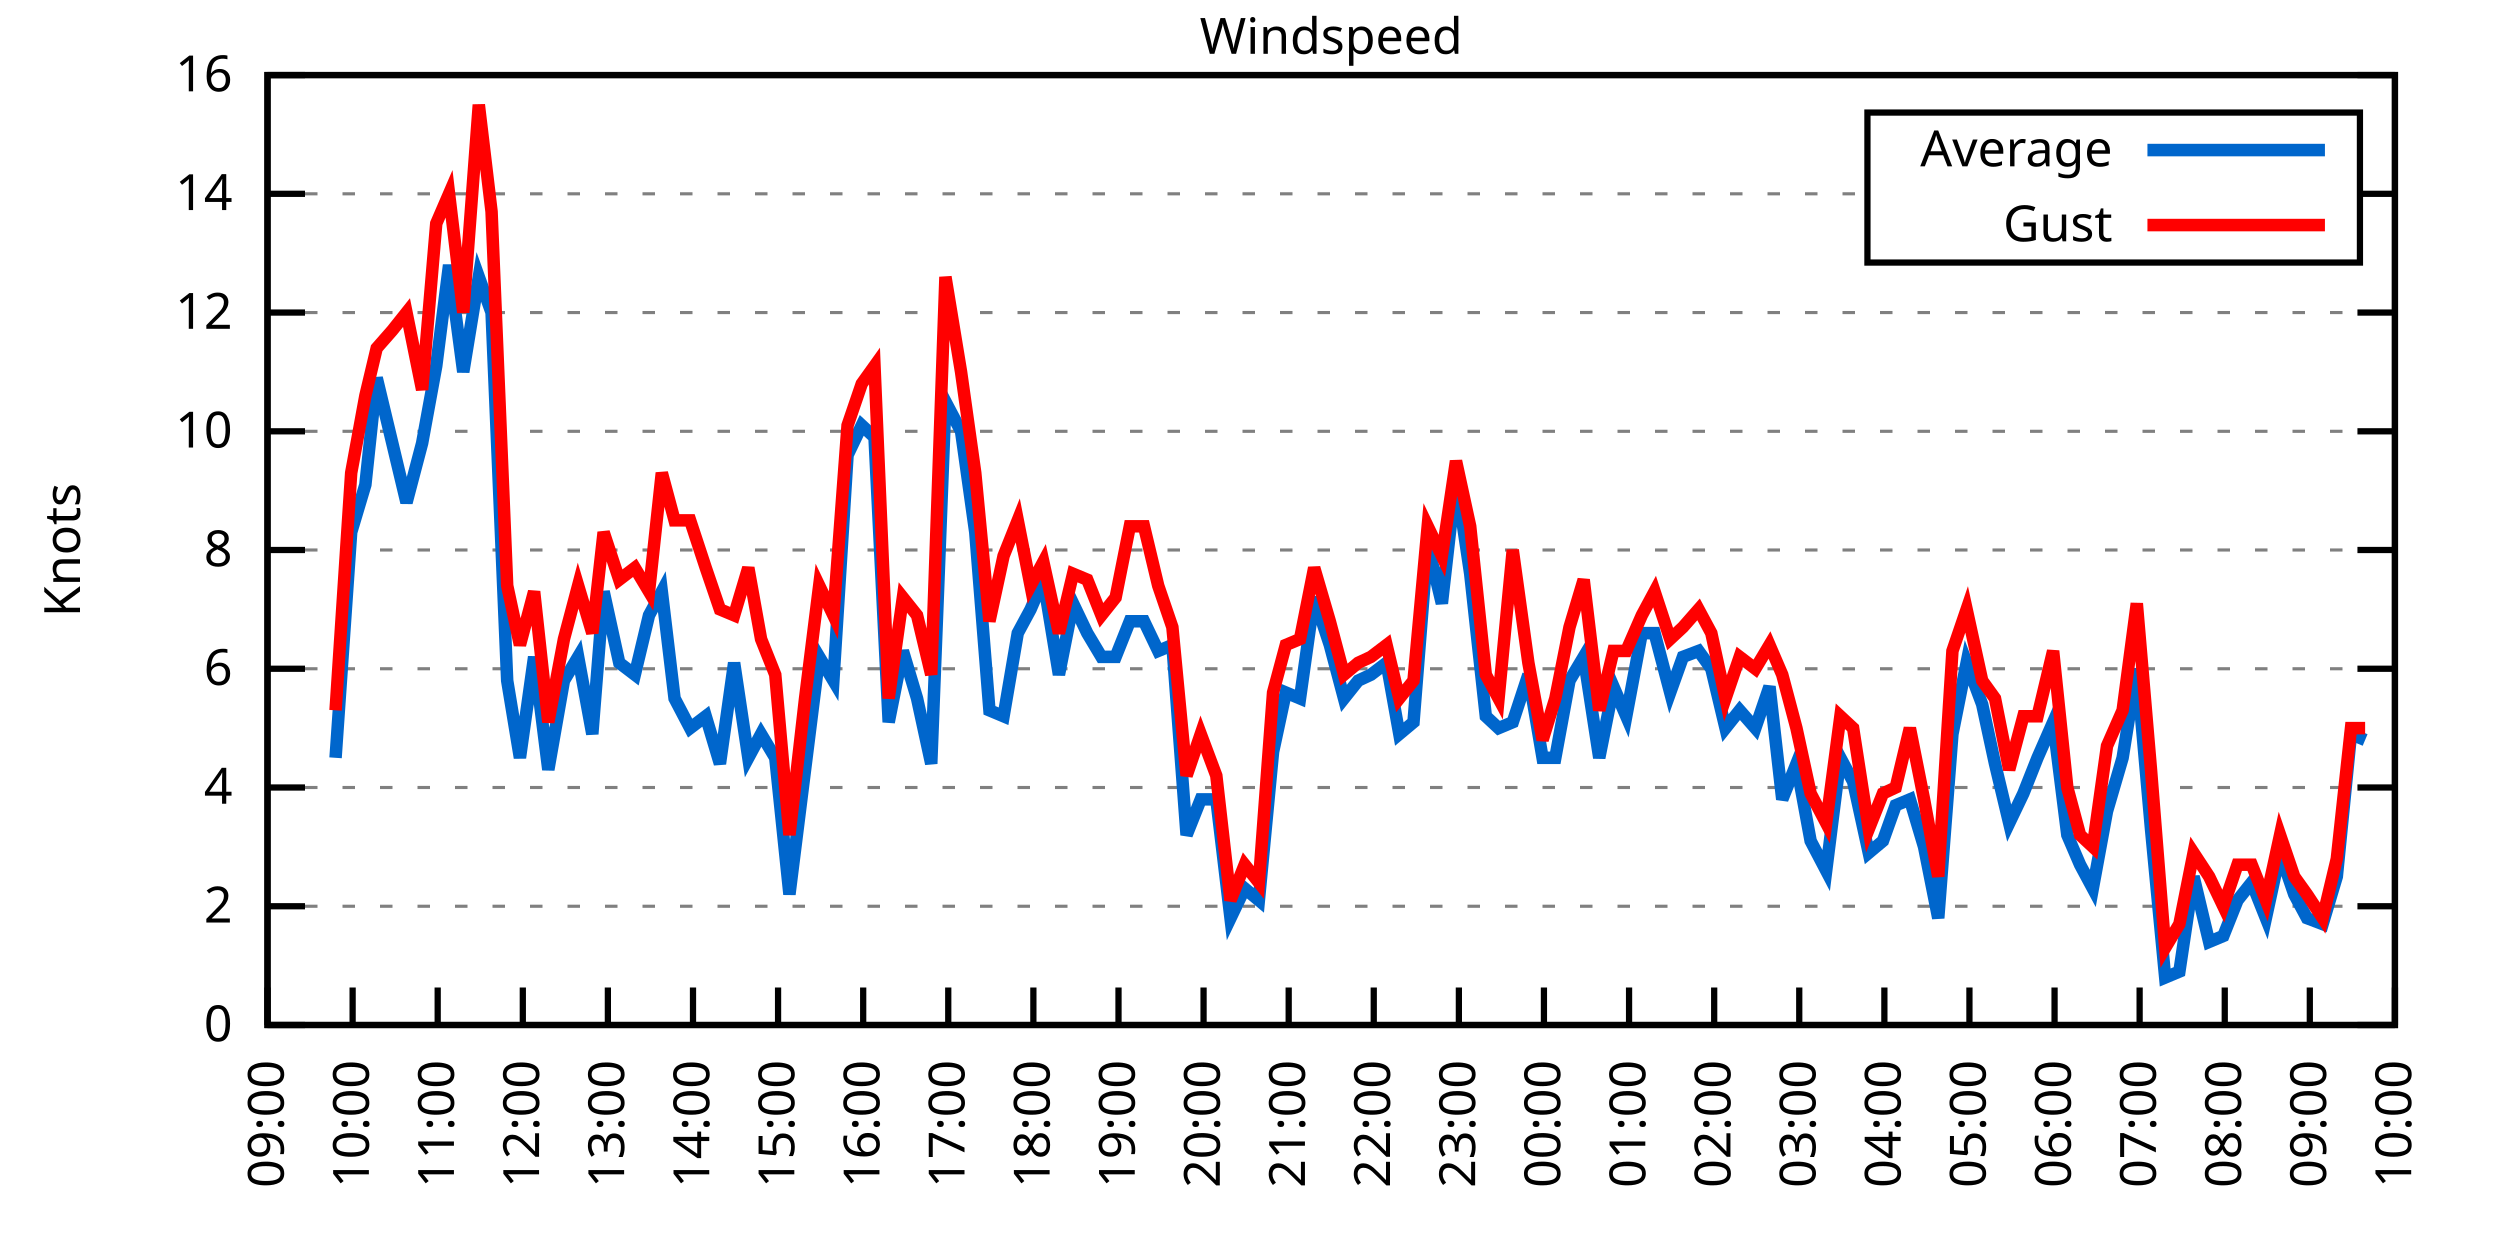
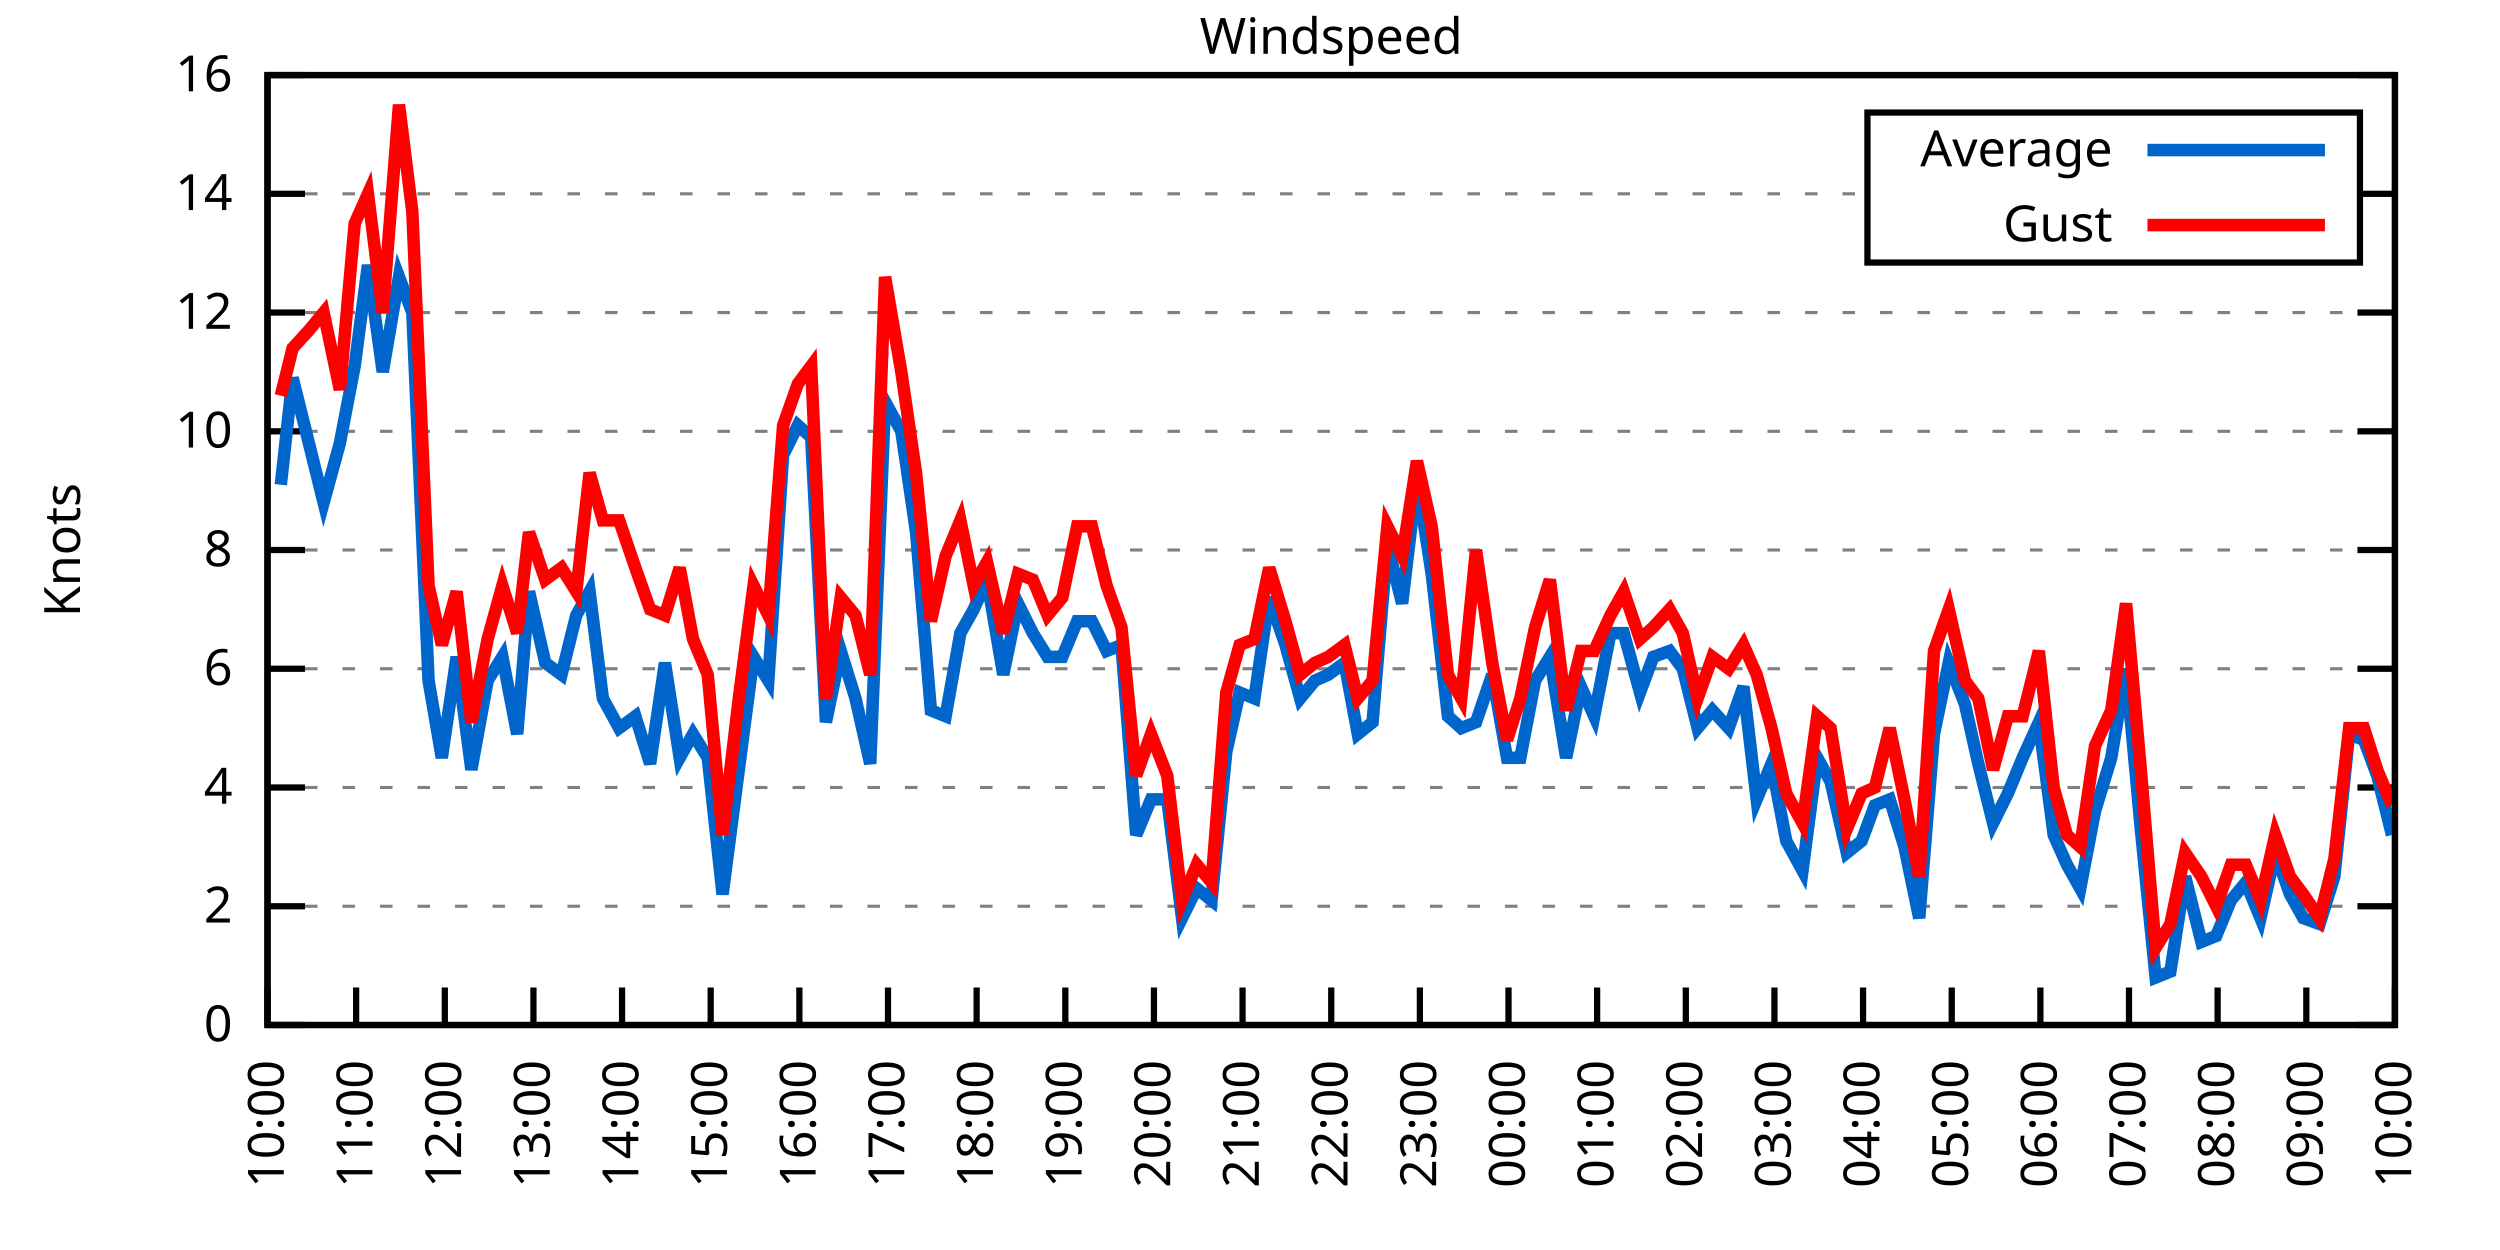
<svg xmlns="http://www.w3.org/2000/svg" xmlns:xlink="http://www.w3.org/1999/xlink" width="400" height="200" viewBox="0 0 400 200">
  <g id="gnuplot_canvas">
    <rect x="0" y="0" width="400" height="200" fill="none" />
    <defs>
      <circle id="gpDot" r="0.5" stroke-width="0.5" stroke="currentColor" />
      <path id="gpPt0" stroke-width="0.333" stroke="currentColor" d="M-1,0 h2 M0,-1 v2" />
      <path id="gpPt1" stroke-width="0.333" stroke="currentColor" d="M-1,-1 L1,1 M1,-1 L-1,1" />
      <path id="gpPt2" stroke-width="0.333" stroke="currentColor" d="M-1,0 L1,0 M0,-1 L0,1 M-1,-1 L1,1 M-1,1 L1,-1" />
      <rect id="gpPt3" stroke-width="0.333" stroke="currentColor" x="-1" y="-1" width="2" height="2" />
      <rect id="gpPt4" stroke-width="0.333" stroke="currentColor" fill="currentColor" x="-1" y="-1" width="2" height="2" />
      <circle id="gpPt5" stroke-width="0.333" stroke="currentColor" cx="0" cy="0" r="1" />
      <use xlink:href="#gpPt5" id="gpPt6" fill="currentColor" stroke="none" />
      <path id="gpPt7" stroke-width="0.333" stroke="currentColor" d="M0,-1.33 L-1.33,0.67 L1.33,0.67 z" />
      <use xlink:href="#gpPt7" id="gpPt8" fill="currentColor" stroke="none" />
      <use xlink:href="#gpPt7" id="gpPt9" stroke="currentColor" transform="rotate(180)" />
      <use xlink:href="#gpPt9" id="gpPt10" fill="currentColor" stroke="none" />
      <use xlink:href="#gpPt3" id="gpPt11" stroke="currentColor" transform="rotate(45)" />
      <use xlink:href="#gpPt11" id="gpPt12" fill="currentColor" stroke="none" />
      <path id="gpPt13" stroke-width="0.333" stroke="currentColor" d="M0,1.330 L1.265,0.411 L0.782,-1.067 L-0.782,-1.076 L-1.265,0.411 z" />
      <use xlink:href="#gpPt13" id="gpPt14" fill="currentColor" stroke="none" />
      <filter id="textbox" filterUnits="objectBoundingBox" x="0" y="0" height="1" width="1">
        <feFlood flood-color="white" flood-opacity="1" result="bgnd" />
        <feComposite in="SourceGraphic" in2="bgnd" operator="atop" />
      </filter>
      <filter id="greybox" filterUnits="objectBoundingBox" x="0" y="0" height="1" width="1">
        <feFlood flood-color="lightgrey" flood-opacity="1" result="grey" />
        <feComposite in="SourceGraphic" in2="grey" operator="atop" />
      </filter>
    </defs>
    <g fill="none" color="white" stroke="currentColor" stroke-width="1.00" stroke-linecap="butt" stroke-linejoin="miter">
</g>
    <g fill="none" color="black" stroke="currentColor" stroke-width="1.00" stroke-linecap="butt" stroke-linejoin="miter">
      <g stroke="none" shape-rendering="crispEdges">
        <polygon fill="rgb(255, 255, 255)" points="42.80,164.00 383.18,164.00 383.18,12.02 42.80,12.02 " />
      </g>
    </g>
    <g fill="none" color="black" stroke="currentColor" stroke-width="1.00" stroke-linecap="butt" stroke-linejoin="miter">
</g>
    <g fill="none" color="black" stroke="black" stroke-width="0.50" stroke-linecap="butt" stroke-linejoin="miter">
</g>
    <g fill="none" color="gray" stroke="currentColor" stroke-width="0.50" stroke-linecap="butt" stroke-linejoin="miter">
      <path stroke="gray" stroke-dasharray="2,4" class="gridline" d="M42.80,164.00 L383.19,164.00  " />
    </g>
    <g fill="none" color="gray" stroke="gray" stroke-width="1.00" stroke-linecap="butt" stroke-linejoin="miter">
</g>
    <g fill="none" color="black" stroke="currentColor" stroke-width="1.00" stroke-linecap="butt" stroke-linejoin="miter">
      <path stroke="black" d="M42.80,164.00 L48.80,164.00 M383.19,164.00 L377.19,164.00  " />
      <g transform="translate(37.20,166.60)" stroke="none" fill="black" font-family="Sans" font-size="8.00" text-anchor="end">
        <text>
          <tspan font-family="Sans"> 0</tspan>
        </text>
      </g>
    </g>
    <g fill="none" color="black" stroke="currentColor" stroke-width="1.00" stroke-linecap="butt" stroke-linejoin="miter">
</g>
    <g fill="none" color="black" stroke="black" stroke-width="0.50" stroke-linecap="butt" stroke-linejoin="miter">
</g>
    <g fill="none" color="gray" stroke="currentColor" stroke-width="0.50" stroke-linecap="butt" stroke-linejoin="miter">
      <path stroke="gray" stroke-dasharray="2,4" class="gridline" d="M42.80,145.00 L383.19,145.00  " />
    </g>
    <g fill="none" color="gray" stroke="gray" stroke-width="1.00" stroke-linecap="butt" stroke-linejoin="miter">
</g>
    <g fill="none" color="black" stroke="currentColor" stroke-width="1.00" stroke-linecap="butt" stroke-linejoin="miter">
      <path stroke="black" d="M42.80,145.00 L48.80,145.00 M383.19,145.00 L377.19,145.00  " />
      <g transform="translate(37.20,147.60)" stroke="none" fill="black" font-family="Sans" font-size="8.00" text-anchor="end">
        <text>
          <tspan font-family="Sans"> 2</tspan>
        </text>
      </g>
    </g>
    <g fill="none" color="black" stroke="currentColor" stroke-width="1.00" stroke-linecap="butt" stroke-linejoin="miter">
</g>
    <g fill="none" color="black" stroke="black" stroke-width="0.50" stroke-linecap="butt" stroke-linejoin="miter">
</g>
    <g fill="none" color="gray" stroke="currentColor" stroke-width="0.50" stroke-linecap="butt" stroke-linejoin="miter">
      <path stroke="gray" stroke-dasharray="2,4" class="gridline" d="M42.80,126.00 L383.19,126.00  " />
    </g>
    <g fill="none" color="gray" stroke="gray" stroke-width="1.00" stroke-linecap="butt" stroke-linejoin="miter">
</g>
    <g fill="none" color="black" stroke="currentColor" stroke-width="1.00" stroke-linecap="butt" stroke-linejoin="miter">
      <path stroke="black" d="M42.80,126.00 L48.80,126.00 M383.19,126.00 L377.19,126.00  " />
      <g transform="translate(37.20,128.60)" stroke="none" fill="black" font-family="Sans" font-size="8.00" text-anchor="end">
        <text>
          <tspan font-family="Sans"> 4</tspan>
        </text>
      </g>
    </g>
    <g fill="none" color="black" stroke="currentColor" stroke-width="1.00" stroke-linecap="butt" stroke-linejoin="miter">
</g>
    <g fill="none" color="black" stroke="black" stroke-width="0.50" stroke-linecap="butt" stroke-linejoin="miter">
</g>
    <g fill="none" color="gray" stroke="currentColor" stroke-width="0.50" stroke-linecap="butt" stroke-linejoin="miter">
      <path stroke="gray" stroke-dasharray="2,4" class="gridline" d="M42.80,107.00 L383.19,107.00  " />
    </g>
    <g fill="none" color="gray" stroke="gray" stroke-width="1.00" stroke-linecap="butt" stroke-linejoin="miter">
</g>
    <g fill="none" color="black" stroke="currentColor" stroke-width="1.00" stroke-linecap="butt" stroke-linejoin="miter">
      <path stroke="black" d="M42.80,107.00 L48.80,107.00 M383.19,107.00 L377.19,107.00  " />
      <g transform="translate(37.20,109.60)" stroke="none" fill="black" font-family="Sans" font-size="8.00" text-anchor="end">
        <text>
          <tspan font-family="Sans"> 6</tspan>
        </text>
      </g>
    </g>
    <g fill="none" color="black" stroke="currentColor" stroke-width="1.00" stroke-linecap="butt" stroke-linejoin="miter">
</g>
    <g fill="none" color="black" stroke="black" stroke-width="0.50" stroke-linecap="butt" stroke-linejoin="miter">
</g>
    <g fill="none" color="gray" stroke="currentColor" stroke-width="0.50" stroke-linecap="butt" stroke-linejoin="miter">
      <path stroke="gray" stroke-dasharray="2,4" class="gridline" d="M42.80,88.00 L383.19,88.00  " />
    </g>
    <g fill="none" color="gray" stroke="gray" stroke-width="1.00" stroke-linecap="butt" stroke-linejoin="miter">
</g>
    <g fill="none" color="black" stroke="currentColor" stroke-width="1.00" stroke-linecap="butt" stroke-linejoin="miter">
      <path stroke="black" d="M42.80,88.00 L48.80,88.00 M383.19,88.00 L377.19,88.00  " />
      <g transform="translate(37.20,90.60)" stroke="none" fill="black" font-family="Sans" font-size="8.00" text-anchor="end">
        <text>
          <tspan font-family="Sans"> 8</tspan>
        </text>
      </g>
    </g>
    <g fill="none" color="black" stroke="currentColor" stroke-width="1.00" stroke-linecap="butt" stroke-linejoin="miter">
</g>
    <g fill="none" color="black" stroke="black" stroke-width="0.50" stroke-linecap="butt" stroke-linejoin="miter">
</g>
    <g fill="none" color="gray" stroke="currentColor" stroke-width="0.50" stroke-linecap="butt" stroke-linejoin="miter">
      <path stroke="gray" stroke-dasharray="2,4" class="gridline" d="M42.80,69.01 L383.19,69.01  " />
    </g>
    <g fill="none" color="gray" stroke="gray" stroke-width="1.00" stroke-linecap="butt" stroke-linejoin="miter">
</g>
    <g fill="none" color="black" stroke="currentColor" stroke-width="1.00" stroke-linecap="butt" stroke-linejoin="miter">
      <path stroke="black" d="M42.80,69.01 L48.80,69.01 M383.19,69.01 L377.19,69.01  " />
      <g transform="translate(37.20,71.61)" stroke="none" fill="black" font-family="Sans" font-size="8.00" text-anchor="end">
        <text>
          <tspan font-family="Sans"> 10</tspan>
        </text>
      </g>
    </g>
    <g fill="none" color="black" stroke="currentColor" stroke-width="1.00" stroke-linecap="butt" stroke-linejoin="miter">
</g>
    <g fill="none" color="black" stroke="black" stroke-width="0.50" stroke-linecap="butt" stroke-linejoin="miter">
</g>
    <g fill="none" color="gray" stroke="currentColor" stroke-width="0.50" stroke-linecap="butt" stroke-linejoin="miter">
      <path stroke="gray" stroke-dasharray="2,4" class="gridline" d="M42.80,50.01 L383.19,50.01  " />
    </g>
    <g fill="none" color="gray" stroke="gray" stroke-width="1.00" stroke-linecap="butt" stroke-linejoin="miter">
</g>
    <g fill="none" color="black" stroke="currentColor" stroke-width="1.00" stroke-linecap="butt" stroke-linejoin="miter">
      <path stroke="black" d="M42.80,50.01 L48.80,50.01 M383.19,50.01 L377.19,50.01  " />
      <g transform="translate(37.20,52.61)" stroke="none" fill="black" font-family="Sans" font-size="8.00" text-anchor="end">
        <text>
          <tspan font-family="Sans"> 12</tspan>
        </text>
      </g>
    </g>
    <g fill="none" color="black" stroke="currentColor" stroke-width="1.00" stroke-linecap="butt" stroke-linejoin="miter">
</g>
    <g fill="none" color="black" stroke="black" stroke-width="0.50" stroke-linecap="butt" stroke-linejoin="miter">
</g>
    <g fill="none" color="gray" stroke="currentColor" stroke-width="0.50" stroke-linecap="butt" stroke-linejoin="miter">
      <path stroke="gray" stroke-dasharray="2,4" class="gridline" d="M42.80,31.01 L298.79,31.01 M377.59,31.01 L383.19,31.01  " />
    </g>
    <g fill="none" color="gray" stroke="gray" stroke-width="1.00" stroke-linecap="butt" stroke-linejoin="miter">
</g>
    <g fill="none" color="black" stroke="currentColor" stroke-width="1.00" stroke-linecap="butt" stroke-linejoin="miter">
      <path stroke="black" d="M42.80,31.01 L48.80,31.01 M383.19,31.01 L377.19,31.01  " />
      <g transform="translate(37.20,33.61)" stroke="none" fill="black" font-family="Sans" font-size="8.00" text-anchor="end">
        <text>
          <tspan font-family="Sans"> 14</tspan>
        </text>
      </g>
    </g>
    <g fill="none" color="black" stroke="currentColor" stroke-width="1.00" stroke-linecap="butt" stroke-linejoin="miter">
</g>
    <g fill="none" color="black" stroke="black" stroke-width="0.50" stroke-linecap="butt" stroke-linejoin="miter">
</g>
    <g fill="none" color="gray" stroke="currentColor" stroke-width="0.50" stroke-linecap="butt" stroke-linejoin="miter">
      <path stroke="gray" stroke-dasharray="2,4" class="gridline" d="M42.80,12.01 L383.19,12.01  " />
    </g>
    <g fill="none" color="gray" stroke="gray" stroke-width="1.00" stroke-linecap="butt" stroke-linejoin="miter">
</g>
    <g fill="none" color="black" stroke="currentColor" stroke-width="1.00" stroke-linecap="butt" stroke-linejoin="miter">
      <path stroke="black" d="M42.80,12.01 L48.80,12.01 M383.19,12.01 L377.19,12.01  " />
      <g transform="translate(37.20,14.61)" stroke="none" fill="black" font-family="Sans" font-size="8.00" text-anchor="end">
        <text>
          <tspan font-family="Sans"> 16</tspan>
        </text>
      </g>
    </g>
    <g fill="none" color="black" stroke="currentColor" stroke-width="1.00" stroke-linecap="butt" stroke-linejoin="miter">
      <path stroke="black" d="M42.80,164.00 L42.80,158.00  " />
      <g transform="translate(45.40,169.60) rotate(270.00)" stroke="none" fill="black" font-family="Sans" font-size="8.00" text-anchor="end">
        <text>
-           <tspan font-family="Sans">09:00</tspan>
-         </text>
-       </g>
-     </g>
-     <g fill="none" color="black" stroke="currentColor" stroke-width="1.00" stroke-linecap="butt" stroke-linejoin="miter">
-       <path stroke="black" d="M56.42,164.00 L56.42,158.00  " />
-       <g transform="translate(59.02,169.60) rotate(270.00)" stroke="none" fill="black" font-family="Sans" font-size="8.00" text-anchor="end">
-         <text>
          <tspan font-family="Sans">10:00</tspan>
        </text>
      </g>
    </g>
    <g fill="none" color="black" stroke="currentColor" stroke-width="1.00" stroke-linecap="butt" stroke-linejoin="miter">
-       <path stroke="black" d="M70.03,164.00 L70.03,158.00  " />
-       <g transform="translate(72.63,169.60) rotate(270.00)" stroke="none" fill="black" font-family="Sans" font-size="8.00" text-anchor="end">
+       <path stroke="black" d="M56.98,164.00 L56.98,158.00  " />
+       <g transform="translate(59.58,169.60) rotate(270.00)" stroke="none" fill="black" font-family="Sans" font-size="8.00" text-anchor="end">
        <text>
          <tspan font-family="Sans">11:00</tspan>
        </text>
      </g>
    </g>
    <g fill="none" color="black" stroke="currentColor" stroke-width="1.00" stroke-linecap="butt" stroke-linejoin="miter">
-       <path stroke="black" d="M83.65,164.00 L83.65,158.00  " />
-       <g transform="translate(86.25,169.60) rotate(270.00)" stroke="none" fill="black" font-family="Sans" font-size="8.00" text-anchor="end">
+       <path stroke="black" d="M71.17,164.00 L71.17,158.00  " />
+       <g transform="translate(73.77,169.60) rotate(270.00)" stroke="none" fill="black" font-family="Sans" font-size="8.00" text-anchor="end">
        <text>
          <tspan font-family="Sans">12:00</tspan>
        </text>
      </g>
    </g>
    <g fill="none" color="black" stroke="currentColor" stroke-width="1.00" stroke-linecap="butt" stroke-linejoin="miter">
-       <path stroke="black" d="M97.26,164.00 L97.26,158.00  " />
-       <g transform="translate(99.86,169.60) rotate(270.00)" stroke="none" fill="black" font-family="Sans" font-size="8.00" text-anchor="end">
+       <path stroke="black" d="M85.35,164.00 L85.35,158.00  " />
+       <g transform="translate(87.95,169.60) rotate(270.00)" stroke="none" fill="black" font-family="Sans" font-size="8.00" text-anchor="end">
        <text>
          <tspan font-family="Sans">13:00</tspan>
        </text>
      </g>
    </g>
    <g fill="none" color="black" stroke="currentColor" stroke-width="1.00" stroke-linecap="butt" stroke-linejoin="miter">
-       <path stroke="black" d="M110.88,164.00 L110.88,158.00  " />
-       <g transform="translate(113.48,169.60) rotate(270.00)" stroke="none" fill="black" font-family="Sans" font-size="8.00" text-anchor="end">
+       <path stroke="black" d="M99.53,164.00 L99.53,158.00  " />
+       <g transform="translate(102.13,169.60) rotate(270.00)" stroke="none" fill="black" font-family="Sans" font-size="8.00" text-anchor="end">
        <text>
          <tspan font-family="Sans">14:00</tspan>
        </text>
      </g>
    </g>
    <g fill="none" color="black" stroke="currentColor" stroke-width="1.00" stroke-linecap="butt" stroke-linejoin="miter">
-       <path stroke="black" d="M124.49,164.00 L124.49,158.00  " />
-       <g transform="translate(127.09,169.60) rotate(270.00)" stroke="none" fill="black" font-family="Sans" font-size="8.00" text-anchor="end">
+       <path stroke="black" d="M113.71,164.00 L113.71,158.00  " />
+       <g transform="translate(116.31,169.60) rotate(270.00)" stroke="none" fill="black" font-family="Sans" font-size="8.00" text-anchor="end">
        <text>
          <tspan font-family="Sans">15:00</tspan>
        </text>
      </g>
    </g>
    <g fill="none" color="black" stroke="currentColor" stroke-width="1.00" stroke-linecap="butt" stroke-linejoin="miter">
-       <path stroke="black" d="M138.11,164.00 L138.11,158.00  " />
-       <g transform="translate(140.71,169.60) rotate(270.00)" stroke="none" fill="black" font-family="Sans" font-size="8.00" text-anchor="end">
+       <path stroke="black" d="M127.90,164.00 L127.90,158.00  " />
+       <g transform="translate(130.50,169.60) rotate(270.00)" stroke="none" fill="black" font-family="Sans" font-size="8.00" text-anchor="end">
        <text>
          <tspan font-family="Sans">16:00</tspan>
        </text>
      </g>
    </g>
    <g fill="none" color="black" stroke="currentColor" stroke-width="1.00" stroke-linecap="butt" stroke-linejoin="miter">
-       <path stroke="black" d="M151.72,164.00 L151.72,158.00  " />
-       <g transform="translate(154.32,169.60) rotate(270.00)" stroke="none" fill="black" font-family="Sans" font-size="8.00" text-anchor="end">
+       <path stroke="black" d="M142.08,164.00 L142.08,158.00  " />
+       <g transform="translate(144.68,169.60) rotate(270.00)" stroke="none" fill="black" font-family="Sans" font-size="8.00" text-anchor="end">
        <text>
          <tspan font-family="Sans">17:00</tspan>
        </text>
      </g>
    </g>
    <g fill="none" color="black" stroke="currentColor" stroke-width="1.00" stroke-linecap="butt" stroke-linejoin="miter">
-       <path stroke="black" d="M165.34,164.00 L165.34,158.00  " />
-       <g transform="translate(167.94,169.60) rotate(270.00)" stroke="none" fill="black" font-family="Sans" font-size="8.00" text-anchor="end">
+       <path stroke="black" d="M156.26,164.00 L156.26,158.00  " />
+       <g transform="translate(158.86,169.60) rotate(270.00)" stroke="none" fill="black" font-family="Sans" font-size="8.00" text-anchor="end">
        <text>
          <tspan font-family="Sans">18:00</tspan>
        </text>
      </g>
    </g>
    <g fill="none" color="black" stroke="currentColor" stroke-width="1.00" stroke-linecap="butt" stroke-linejoin="miter">
-       <path stroke="black" d="M178.96,164.00 L178.96,158.00  " />
-       <g transform="translate(181.56,169.60) rotate(270.00)" stroke="none" fill="black" font-family="Sans" font-size="8.00" text-anchor="end">
+       <path stroke="black" d="M170.45,164.00 L170.45,158.00  " />
+       <g transform="translate(173.05,169.60) rotate(270.00)" stroke="none" fill="black" font-family="Sans" font-size="8.00" text-anchor="end">
        <text>
          <tspan font-family="Sans">19:00</tspan>
        </text>
      </g>
    </g>
    <g fill="none" color="black" stroke="currentColor" stroke-width="1.00" stroke-linecap="butt" stroke-linejoin="miter">
-       <path stroke="black" d="M192.57,164.00 L192.57,158.00  " />
-       <g transform="translate(195.17,169.60) rotate(270.00)" stroke="none" fill="black" font-family="Sans" font-size="8.00" text-anchor="end">
+       <path stroke="black" d="M184.63,164.00 L184.63,158.00  " />
+       <g transform="translate(187.23,169.60) rotate(270.00)" stroke="none" fill="black" font-family="Sans" font-size="8.00" text-anchor="end">
        <text>
          <tspan font-family="Sans">20:00</tspan>
        </text>
      </g>
    </g>
    <g fill="none" color="black" stroke="currentColor" stroke-width="1.00" stroke-linecap="butt" stroke-linejoin="miter">
-       <path stroke="black" d="M206.19,164.00 L206.19,158.00  " />
-       <g transform="translate(208.79,169.60) rotate(270.00)" stroke="none" fill="black" font-family="Sans" font-size="8.00" text-anchor="end">
+       <path stroke="black" d="M198.81,164.00 L198.81,158.00  " />
+       <g transform="translate(201.41,169.60) rotate(270.00)" stroke="none" fill="black" font-family="Sans" font-size="8.00" text-anchor="end">
        <text>
          <tspan font-family="Sans">21:00</tspan>
        </text>
      </g>
    </g>
    <g fill="none" color="black" stroke="currentColor" stroke-width="1.00" stroke-linecap="butt" stroke-linejoin="miter">
-       <path stroke="black" d="M219.80,164.00 L219.80,158.00  " />
-       <g transform="translate(222.40,169.60) rotate(270.00)" stroke="none" fill="black" font-family="Sans" font-size="8.00" text-anchor="end">
+       <path stroke="black" d="M213.00,164.00 L213.00,158.00  " />
+       <g transform="translate(215.60,169.60) rotate(270.00)" stroke="none" fill="black" font-family="Sans" font-size="8.00" text-anchor="end">
        <text>
          <tspan font-family="Sans">22:00</tspan>
        </text>
      </g>
    </g>
    <g fill="none" color="black" stroke="currentColor" stroke-width="1.00" stroke-linecap="butt" stroke-linejoin="miter">
-       <path stroke="black" d="M233.42,164.00 L233.42,158.00  " />
-       <g transform="translate(236.02,169.60) rotate(270.00)" stroke="none" fill="black" font-family="Sans" font-size="8.00" text-anchor="end">
+       <path stroke="black" d="M227.18,164.00 L227.18,158.00  " />
+       <g transform="translate(229.78,169.60) rotate(270.00)" stroke="none" fill="black" font-family="Sans" font-size="8.00" text-anchor="end">
        <text>
          <tspan font-family="Sans">23:00</tspan>
        </text>
      </g>
    </g>
    <g fill="none" color="black" stroke="currentColor" stroke-width="1.00" stroke-linecap="butt" stroke-linejoin="miter">
-       <path stroke="black" d="M247.03,164.00 L247.03,158.00  " />
-       <g transform="translate(249.63,169.60) rotate(270.00)" stroke="none" fill="black" font-family="Sans" font-size="8.00" text-anchor="end">
+       <path stroke="black" d="M241.36,164.00 L241.36,158.00  " />
+       <g transform="translate(243.96,169.60) rotate(270.00)" stroke="none" fill="black" font-family="Sans" font-size="8.00" text-anchor="end">
        <text>
          <tspan font-family="Sans">00:00</tspan>
        </text>
      </g>
    </g>
    <g fill="none" color="black" stroke="currentColor" stroke-width="1.00" stroke-linecap="butt" stroke-linejoin="miter">
-       <path stroke="black" d="M260.65,164.00 L260.65,158.00  " />
-       <g transform="translate(263.25,169.60) rotate(270.00)" stroke="none" fill="black" font-family="Sans" font-size="8.00" text-anchor="end">
+       <path stroke="black" d="M255.54,164.00 L255.54,158.00  " />
+       <g transform="translate(258.14,169.60) rotate(270.00)" stroke="none" fill="black" font-family="Sans" font-size="8.00" text-anchor="end">
        <text>
          <tspan font-family="Sans">01:00</tspan>
        </text>
      </g>
    </g>
    <g fill="none" color="black" stroke="currentColor" stroke-width="1.00" stroke-linecap="butt" stroke-linejoin="miter">
-       <path stroke="black" d="M274.27,164.00 L274.27,158.00  " />
-       <g transform="translate(276.87,169.60) rotate(270.00)" stroke="none" fill="black" font-family="Sans" font-size="8.00" text-anchor="end">
+       <path stroke="black" d="M269.73,164.00 L269.73,158.00  " />
+       <g transform="translate(272.33,169.60) rotate(270.00)" stroke="none" fill="black" font-family="Sans" font-size="8.00" text-anchor="end">
        <text>
          <tspan font-family="Sans">02:00</tspan>
        </text>
      </g>
    </g>
    <g fill="none" color="black" stroke="currentColor" stroke-width="1.00" stroke-linecap="butt" stroke-linejoin="miter">
-       <path stroke="black" d="M287.88,164.00 L287.88,158.00  " />
-       <g transform="translate(290.48,169.60) rotate(270.00)" stroke="none" fill="black" font-family="Sans" font-size="8.00" text-anchor="end">
+       <path stroke="black" d="M283.91,164.00 L283.91,158.00  " />
+       <g transform="translate(286.51,169.60) rotate(270.00)" stroke="none" fill="black" font-family="Sans" font-size="8.00" text-anchor="end">
        <text>
          <tspan font-family="Sans">03:00</tspan>
        </text>
      </g>
    </g>
    <g fill="none" color="black" stroke="currentColor" stroke-width="1.00" stroke-linecap="butt" stroke-linejoin="miter">
-       <path stroke="black" d="M301.50,164.00 L301.50,158.00  " />
-       <g transform="translate(304.10,169.60) rotate(270.00)" stroke="none" fill="black" font-family="Sans" font-size="8.00" text-anchor="end">
+       <path stroke="black" d="M298.09,164.00 L298.09,158.00  " />
+       <g transform="translate(300.69,169.60) rotate(270.00)" stroke="none" fill="black" font-family="Sans" font-size="8.00" text-anchor="end">
        <text>
          <tspan font-family="Sans">04:00</tspan>
        </text>
      </g>
    </g>
    <g fill="none" color="black" stroke="currentColor" stroke-width="1.00" stroke-linecap="butt" stroke-linejoin="miter">
-       <path stroke="black" d="M315.11,164.00 L315.11,158.00  " />
-       <g transform="translate(317.71,169.60) rotate(270.00)" stroke="none" fill="black" font-family="Sans" font-size="8.00" text-anchor="end">
+       <path stroke="black" d="M312.28,164.00 L312.28,158.00  " />
+       <g transform="translate(314.88,169.60) rotate(270.00)" stroke="none" fill="black" font-family="Sans" font-size="8.00" text-anchor="end">
        <text>
          <tspan font-family="Sans">05:00</tspan>
        </text>
      </g>
    </g>
    <g fill="none" color="black" stroke="currentColor" stroke-width="1.00" stroke-linecap="butt" stroke-linejoin="miter">
-       <path stroke="black" d="M328.73,164.00 L328.73,158.00  " />
-       <g transform="translate(331.33,169.60) rotate(270.00)" stroke="none" fill="black" font-family="Sans" font-size="8.00" text-anchor="end">
+       <path stroke="black" d="M326.46,164.00 L326.46,158.00  " />
+       <g transform="translate(329.06,169.60) rotate(270.00)" stroke="none" fill="black" font-family="Sans" font-size="8.00" text-anchor="end">
        <text>
          <tspan font-family="Sans">06:00</tspan>
        </text>
      </g>
    </g>
    <g fill="none" color="black" stroke="currentColor" stroke-width="1.00" stroke-linecap="butt" stroke-linejoin="miter">
-       <path stroke="black" d="M342.34,164.00 L342.34,158.00  " />
-       <g transform="translate(344.94,169.60) rotate(270.00)" stroke="none" fill="black" font-family="Sans" font-size="8.00" text-anchor="end">
+       <path stroke="black" d="M340.64,164.00 L340.64,158.00  " />
+       <g transform="translate(343.24,169.60) rotate(270.00)" stroke="none" fill="black" font-family="Sans" font-size="8.00" text-anchor="end">
        <text>
          <tspan font-family="Sans">07:00</tspan>
        </text>
      </g>
    </g>
    <g fill="none" color="black" stroke="currentColor" stroke-width="1.00" stroke-linecap="butt" stroke-linejoin="miter">
-       <path stroke="black" d="M355.96,164.00 L355.96,158.00  " />
-       <g transform="translate(358.56,169.60) rotate(270.00)" stroke="none" fill="black" font-family="Sans" font-size="8.00" text-anchor="end">
+       <path stroke="black" d="M354.82,164.00 L354.82,158.00  " />
+       <g transform="translate(357.42,169.60) rotate(270.00)" stroke="none" fill="black" font-family="Sans" font-size="8.00" text-anchor="end">
        <text>
          <tspan font-family="Sans">08:00</tspan>
        </text>
      </g>
    </g>
    <g fill="none" color="black" stroke="currentColor" stroke-width="1.00" stroke-linecap="butt" stroke-linejoin="miter">
-       <path stroke="black" d="M369.57,164.00 L369.57,158.00  " />
-       <g transform="translate(372.17,169.60) rotate(270.00)" stroke="none" fill="black" font-family="Sans" font-size="8.00" text-anchor="end">
+       <path stroke="black" d="M369.01,164.00 L369.01,158.00  " />
+       <g transform="translate(371.61,169.60) rotate(270.00)" stroke="none" fill="black" font-family="Sans" font-size="8.00" text-anchor="end">
        <text>
          <tspan font-family="Sans">09:00</tspan>
        </text>
      </g>
    </g>
    <g fill="none" color="black" stroke="currentColor" stroke-width="1.00" stroke-linecap="butt" stroke-linejoin="miter">
      <path stroke="black" d="M383.19,164.00 L383.19,158.00  " />
      <g transform="translate(385.79,169.60) rotate(270.00)" stroke="none" fill="black" font-family="Sans" font-size="8.00" text-anchor="end">
        <text>
          <tspan font-family="Sans">10:00</tspan>
        </text>
      </g>
    </g>
    <g fill="none" color="black" stroke="currentColor" stroke-width="1.00" stroke-linecap="butt" stroke-linejoin="miter">
</g>
    <g fill="none" color="black" stroke="currentColor" stroke-width="1.00" stroke-linecap="butt" stroke-linejoin="miter">
      <path stroke="black" d="M42.80,12.01 L42.80,164.00 L383.19,164.00 L383.19,12.01 L42.80,12.01 Z  " />
    </g>
    <g fill="none" color="black" stroke="currentColor" stroke-width="1.00" stroke-linecap="butt" stroke-linejoin="miter">
</g>
    <g fill="none" color="black" stroke="currentColor" stroke-width="1.00" stroke-linecap="butt" stroke-linejoin="miter">
      <path stroke="black" d="M298.79,42.01 L298.79,18.01 L377.59,18.01 L377.59,42.01 L298.79,42.01 Z  " />
    </g>
    <g id="Windspeed_plot_1">
      <g fill="none" color="white" stroke="black" stroke-width="2.00" stroke-linecap="butt" stroke-linejoin="miter">
</g>
      <g fill="none" color="black" stroke="currentColor" stroke-width="2.00" stroke-linecap="butt" stroke-linejoin="miter">
        <g transform="translate(337.99,26.61)" stroke="none" fill="black" font-family="Sans" font-size="8.00" text-anchor="end">
          <text>
            <tspan font-family="Sans">Average</tspan>
          </text>
        </g>
      </g>
      <g fill="none" color="black" stroke="currentColor" stroke-width="2.00" stroke-linecap="butt" stroke-linejoin="miter">
-         <path stroke="rgb(  0, 102, 204)" d="M343.59,24.01 L371.99,24.01 M53.69,121.25 L56.19,85.16 L58.46,77.56 L60.27,60.46 L62.77,70.91 L65.04,80.41   L67.54,70.91 L69.80,58.56 L71.85,42.41 L74.12,59.51 L76.61,44.31 L78.65,50.01 L81.15,108.90 L83.19,121.25   L85.46,105.10 L87.73,123.15 L90.23,108.90 L92.50,105.10 L94.77,117.45 L96.58,94.65 L99.08,106.05 L101.57,107.95   L103.84,98.45 L105.89,94.65 L107.93,111.75 L110.42,116.50 L112.92,114.60 L115.19,122.20 L117.46,106.05 L119.73,121.25   L121.77,117.45 L124.04,121.25 L126.31,143.10 L128.81,123.15 L131.07,105.10 L133.34,108.90 L135.61,72.81 L137.88,68.06   L139.92,69.96 L142.19,115.55 L144.46,104.15 L146.73,111.75 L149.00,122.20 L151.27,64.26 L153.77,69.01 L156.04,85.16   L158.31,113.65 L160.57,114.60 L162.84,101.30 L164.89,97.50 L166.93,92.75 L169.43,107.95 L171.69,96.55 L173.96,101.30   L176.23,105.10 L178.50,105.10 L180.77,99.40 L183.04,99.40 L185.31,104.15 L187.58,103.20 L189.85,133.60 L192.12,127.90   L194.61,127.90 L196.88,146.90 L199.15,142.15 L201.42,144.05 L203.69,120.30 L205.73,110.80 L208.00,111.75 L210.27,95.60   L212.77,103.20 L215.04,111.75 L217.31,108.90 L219.35,107.95 L221.85,106.05 L223.89,117.45 L226.16,115.55 L228.43,87.06   L230.70,96.55 L232.96,76.61 L235.23,91.80 L237.73,114.60 L239.77,116.50 L242.04,115.55 L244.54,107.95 L246.81,121.25   L248.85,121.25 L251.12,108.90 L253.39,105.10 L255.88,121.25 L258.15,109.85 L260.20,114.60 L262.69,101.30 L264.73,101.30   L267.23,110.80 L269.27,105.10 L271.77,104.15 L273.81,107.00 L276.08,116.50 L278.35,113.65 L280.85,116.50 L283.12,109.85   L285.16,127.90 L287.43,122.20 L289.70,134.55 L292.19,139.30 L294.46,121.25 L296.50,125.05 L299.00,136.45 L301.27,134.55   L303.31,128.85 L305.58,127.90 L307.85,135.50 L310.12,146.90 L312.39,117.45 L314.66,106.05 L317.15,112.70 L319.20,122.20   L321.47,131.70 L323.74,126.95 L326.00,121.25 L328.50,115.55 L330.77,133.60 L332.81,138.35 L334.85,142.15 L337.12,129.80   L339.62,121.25 L341.89,107.00 L344.16,132.65 L346.43,156.40 L348.70,155.45 L350.97,140.25 L353.46,150.70 L355.73,149.75   L358.00,144.05 L360.27,141.20 L362.54,146.90 L364.81,136.45 L367.08,143.10 L369.12,146.90 L371.62,147.85 L373.89,140.25   L376.16,117.45 L378.42,118.40  " />
+         <path stroke="rgb(  0, 102, 204)" d="M343.59,24.01 L371.99,24.01 M44.93,77.56 L46.82,60.46 L49.42,70.91 L51.78,80.41 L54.38,70.91 L56.75,58.56   L58.87,42.41 L61.24,59.51 L63.84,44.31 L65.97,50.01 L68.57,108.90 L70.69,121.25 L73.06,105.10 L75.42,123.15   L78.02,108.90 L80.38,105.10 L82.75,117.45 L84.64,94.65 L87.24,106.05 L89.84,107.95 L92.20,98.45 L94.33,94.65   L96.46,111.75 L99.06,116.50 L101.66,114.60 L104.02,122.20 L106.39,106.05 L108.75,121.25 L110.88,117.45 L113.24,121.25   L115.61,143.10 L118.21,123.15 L120.57,105.10 L122.93,108.90 L125.30,72.81 L127.66,68.06 L129.79,69.96 L132.15,115.55   L134.52,104.15 L136.88,111.75 L139.24,122.20 L141.61,64.26 L144.21,69.01 L146.57,85.16 L148.94,113.65 L151.30,114.60   L153.66,101.30 L155.79,97.50 L157.92,92.75 L160.52,107.95 L162.88,96.55 L165.25,101.30 L167.61,105.10 L169.97,105.10   L172.34,99.40 L174.70,99.40 L177.06,104.15 L179.43,103.20 L181.79,133.60 L184.16,127.90 L186.76,127.90 L189.12,146.90   L191.48,142.15 L193.85,144.05 L196.21,120.30 L198.34,110.80 L200.70,111.75 L203.07,95.60 L205.67,103.20 L208.03,111.75   L210.39,108.90 L212.52,107.95 L215.12,106.05 L217.25,117.45 L219.61,115.55 L221.98,87.06 L224.34,96.55 L226.71,76.61   L229.07,91.80 L231.67,114.60 L233.80,116.50 L236.16,115.55 L238.76,107.95 L241.12,121.25 L243.25,121.25 L245.62,108.90   L247.98,105.10 L250.58,121.25 L252.94,109.85 L255.07,114.60 L257.67,101.30 L259.80,101.30 L262.40,110.80 L264.53,105.10   L267.13,104.15 L269.25,107.00 L271.62,116.50 L273.98,113.65 L276.58,116.50 L278.95,109.85 L281.07,127.90 L283.44,122.20   L285.80,134.55 L288.40,139.30 L290.76,121.25 L292.89,125.05 L295.49,136.45 L297.86,134.55 L299.98,128.85 L302.35,127.90   L304.71,135.50 L307.08,146.90 L309.44,117.45 L311.80,106.05 L314.40,112.70 L316.53,122.20 L318.89,131.70 L321.26,126.95   L323.62,121.25 L326.22,115.55 L328.59,133.60 L330.71,138.35 L332.84,142.15 L335.20,129.80 L337.80,121.25 L340.17,107.00   L342.53,132.65 L344.90,156.40 L347.26,155.45 L349.62,140.25 L352.22,150.70 L354.59,149.75 L356.95,144.05 L359.32,141.20   L361.68,146.90 L364.04,136.45 L366.41,143.10 L368.53,146.90 L371.13,147.85 L373.50,140.25 L375.86,117.45 L378.23,118.40   L380.35,124.10 L382.72,133.60  " />
      </g>
    </g>
    <g id="Windspeed_plot_2">
      <g fill="none" color="black" stroke="currentColor" stroke-width="2.00" stroke-linecap="butt" stroke-linejoin="miter">
        <g transform="translate(337.99,38.61)" stroke="none" fill="black" font-family="Sans" font-size="8.00" text-anchor="end">
          <text>
            <tspan font-family="Sans">Gust</tspan>
          </text>
        </g>
      </g>
      <g fill="none" color="black" stroke="currentColor" stroke-width="2.00" stroke-linecap="butt" stroke-linejoin="miter">
-         <path stroke="rgb(255,   0,   0)" d="M343.59,36.01 L371.99,36.01 M53.69,113.65 L56.19,75.66 L58.46,63.31 L60.27,55.71 L62.77,52.86 L65.04,50.01   L67.54,62.36 L69.80,35.76 L71.85,31.01 L74.12,50.01 L76.61,16.76 L78.65,33.86 L81.15,93.70 L83.19,103.20   L85.46,94.65 L87.73,115.55 L90.23,102.25 L92.50,93.70 L94.77,101.30 L96.58,85.16 L99.08,92.75 L101.57,90.85   L103.84,94.65 L105.89,75.66 L107.93,83.26 L110.42,83.26 L112.92,90.85 L115.19,97.50 L117.46,98.45 L119.73,90.85   L121.77,102.25 L124.04,107.95 L126.31,133.60 L128.81,111.75 L131.07,93.70 L133.34,98.45 L135.61,68.06 L137.88,61.41   L139.92,58.56 L142.19,111.75 L144.46,95.60 L146.73,98.45 L149.00,107.95 L151.27,44.31 L153.77,59.51 L156.04,75.66   L158.31,99.40 L160.57,88.95 L162.84,83.26 L164.89,93.70 L166.93,89.90 L169.43,101.30 L171.69,91.80 L173.96,92.75   L176.23,98.45 L178.50,95.60 L180.77,84.21 L183.04,84.21 L185.31,93.70 L187.58,100.35 L189.85,124.10 L192.12,117.45   L194.61,124.10 L196.88,144.05 L199.15,138.35 L201.42,141.20 L203.69,110.80 L205.73,103.20 L208.00,102.25 L210.27,90.85   L212.77,99.40 L215.04,107.95 L217.31,106.05 L219.35,105.10 L221.85,103.20 L223.89,111.75 L226.16,108.90 L228.43,84.21   L230.70,88.95 L232.96,73.76 L235.23,84.21 L237.73,107.95 L239.77,111.75 L242.04,88.00 L244.54,106.05 L246.81,118.40   L248.85,111.75 L251.12,100.35 L253.39,92.75 L255.88,113.65 L258.15,104.15 L260.20,104.15 L262.69,98.45 L264.73,94.65   L267.23,102.25 L269.27,100.35 L271.77,97.50 L273.81,101.30 L276.08,111.75 L278.35,105.10 L280.85,107.00 L283.12,103.20   L285.16,107.95 L287.43,116.50 L289.70,126.95 L292.19,131.70 L294.46,114.60 L296.50,116.50 L299.00,132.65 L301.27,126.95   L303.31,126.00 L305.58,116.50 L307.85,127.90 L310.12,140.25 L312.39,104.15 L314.66,97.50 L317.15,108.90 L319.20,111.75   L321.47,123.15 L323.74,114.60 L326.00,114.60 L328.50,104.15 L330.77,126.00 L332.81,133.60 L334.85,135.50 L337.12,119.35   L339.62,113.65 L341.89,96.55 L344.16,123.15 L346.43,151.65 L348.70,147.85 L350.97,136.45 L353.46,140.25 L355.73,145.00   L358.00,138.35 L360.27,138.35 L362.54,144.05 L364.81,133.60 L367.08,140.25 L369.12,143.10 L371.62,146.90 L373.89,137.40   L376.16,116.50 L378.42,116.50  " />
+         <path stroke="rgb(255,   0,   0)" d="M343.59,36.01 L371.99,36.01 M44.93,63.31 L46.82,55.71 L49.42,52.86 L51.78,50.01 L54.38,62.36 L56.75,35.76   L58.87,31.01 L61.24,50.01 L63.84,16.76 L65.97,33.86 L68.57,93.70 L70.69,103.20 L73.06,94.65 L75.42,115.55   L78.02,102.25 L80.38,93.70 L82.75,101.30 L84.64,85.16 L87.24,92.75 L89.84,90.85 L92.20,94.65 L94.33,75.66   L96.46,83.26 L99.06,83.26 L101.66,90.85 L104.02,97.50 L106.39,98.45 L108.75,90.85 L110.88,102.25 L113.24,107.95   L115.61,133.60 L118.21,111.75 L120.57,93.70 L122.93,98.45 L125.30,68.06 L127.66,61.41 L129.79,58.56 L132.15,111.75   L134.52,95.60 L136.88,98.45 L139.24,107.95 L141.61,44.31 L144.21,59.51 L146.57,75.66 L148.94,99.40 L151.30,88.95   L153.66,83.26 L155.79,93.70 L157.92,89.90 L160.52,101.30 L162.88,91.80 L165.25,92.75 L167.61,98.45 L169.97,95.60   L172.34,84.21 L174.70,84.21 L177.06,93.70 L179.43,100.35 L181.79,124.10 L184.16,117.45 L186.76,124.10 L189.12,144.05   L191.48,138.35 L193.85,141.20 L196.21,110.80 L198.34,103.20 L200.70,102.25 L203.07,90.85 L205.67,99.40 L208.03,107.95   L210.39,106.05 L212.52,105.10 L215.12,103.20 L217.25,111.75 L219.61,108.90 L221.98,84.21 L224.34,88.95 L226.71,73.76   L229.07,84.21 L231.67,107.95 L233.80,111.75 L236.16,88.00 L238.76,106.05 L241.12,118.40 L243.25,111.75 L245.62,100.35   L247.98,92.75 L250.58,113.65 L252.94,104.15 L255.07,104.15 L257.67,98.45 L259.80,94.65 L262.40,102.25 L264.53,100.35   L267.13,97.50 L269.25,101.30 L271.62,111.75 L273.98,105.10 L276.58,107.00 L278.95,103.20 L281.07,107.95 L283.44,116.50   L285.80,126.95 L288.40,131.70 L290.76,114.60 L292.89,116.50 L295.49,132.65 L297.86,126.95 L299.98,126.00 L302.35,116.50   L304.71,127.90 L307.08,140.25 L309.44,104.15 L311.80,97.50 L314.40,108.90 L316.53,111.75 L318.89,123.15 L321.26,114.60   L323.62,114.60 L326.22,104.15 L328.59,126.00 L330.71,133.60 L332.84,135.50 L335.20,119.35 L337.80,113.65 L340.17,96.55   L342.53,123.15 L344.90,151.65 L347.26,147.85 L349.62,136.45 L352.22,140.25 L354.59,145.00 L356.95,138.35 L359.32,138.35   L361.68,144.05 L364.04,133.60 L366.41,140.25 L368.53,143.10 L371.13,146.90 L373.50,137.40 L375.86,116.50 L378.23,116.50   L380.35,123.15 L382.72,128.85  " />
      </g>
    </g>
    <g fill="none" color="black" stroke="currentColor" stroke-width="2.00" stroke-linecap="butt" stroke-linejoin="miter">
</g>
    <g fill="none" color="black" stroke="black" stroke-width="1.00" stroke-linecap="butt" stroke-linejoin="miter">
</g>
    <g fill="none" color="black" stroke="currentColor" stroke-width="1.00" stroke-linecap="butt" stroke-linejoin="miter">
      <path stroke="black" d="M42.80,12.01 L42.80,164.00 L383.19,164.00 L383.19,12.01 L42.80,12.01 Z  " />
      <g transform="translate(12.80,88.01) rotate(270.00)" stroke="none" fill="black" font-family="Sans" font-size="8.00" text-anchor="middle">
        <text>
          <tspan font-family="Sans">Knots</tspan>
        </text>
      </g>
    </g>
    <g fill="none" color="black" stroke="currentColor" stroke-width="1.00" stroke-linecap="butt" stroke-linejoin="miter">
</g>
    <g fill="none" color="black" stroke="currentColor" stroke-width="1.00" stroke-linecap="butt" stroke-linejoin="miter">
      <g transform="translate(212.99,8.61)" stroke="none" fill="black" font-family="Sans" font-size="8.00" text-anchor="middle">
        <text>
          <tspan font-family="Sans">Windspeed</tspan>
        </text>
      </g>
    </g>
    <g fill="none" color="black" stroke="currentColor" stroke-width="1.00" stroke-linecap="butt" stroke-linejoin="miter">
</g>
  </g>
</svg>
